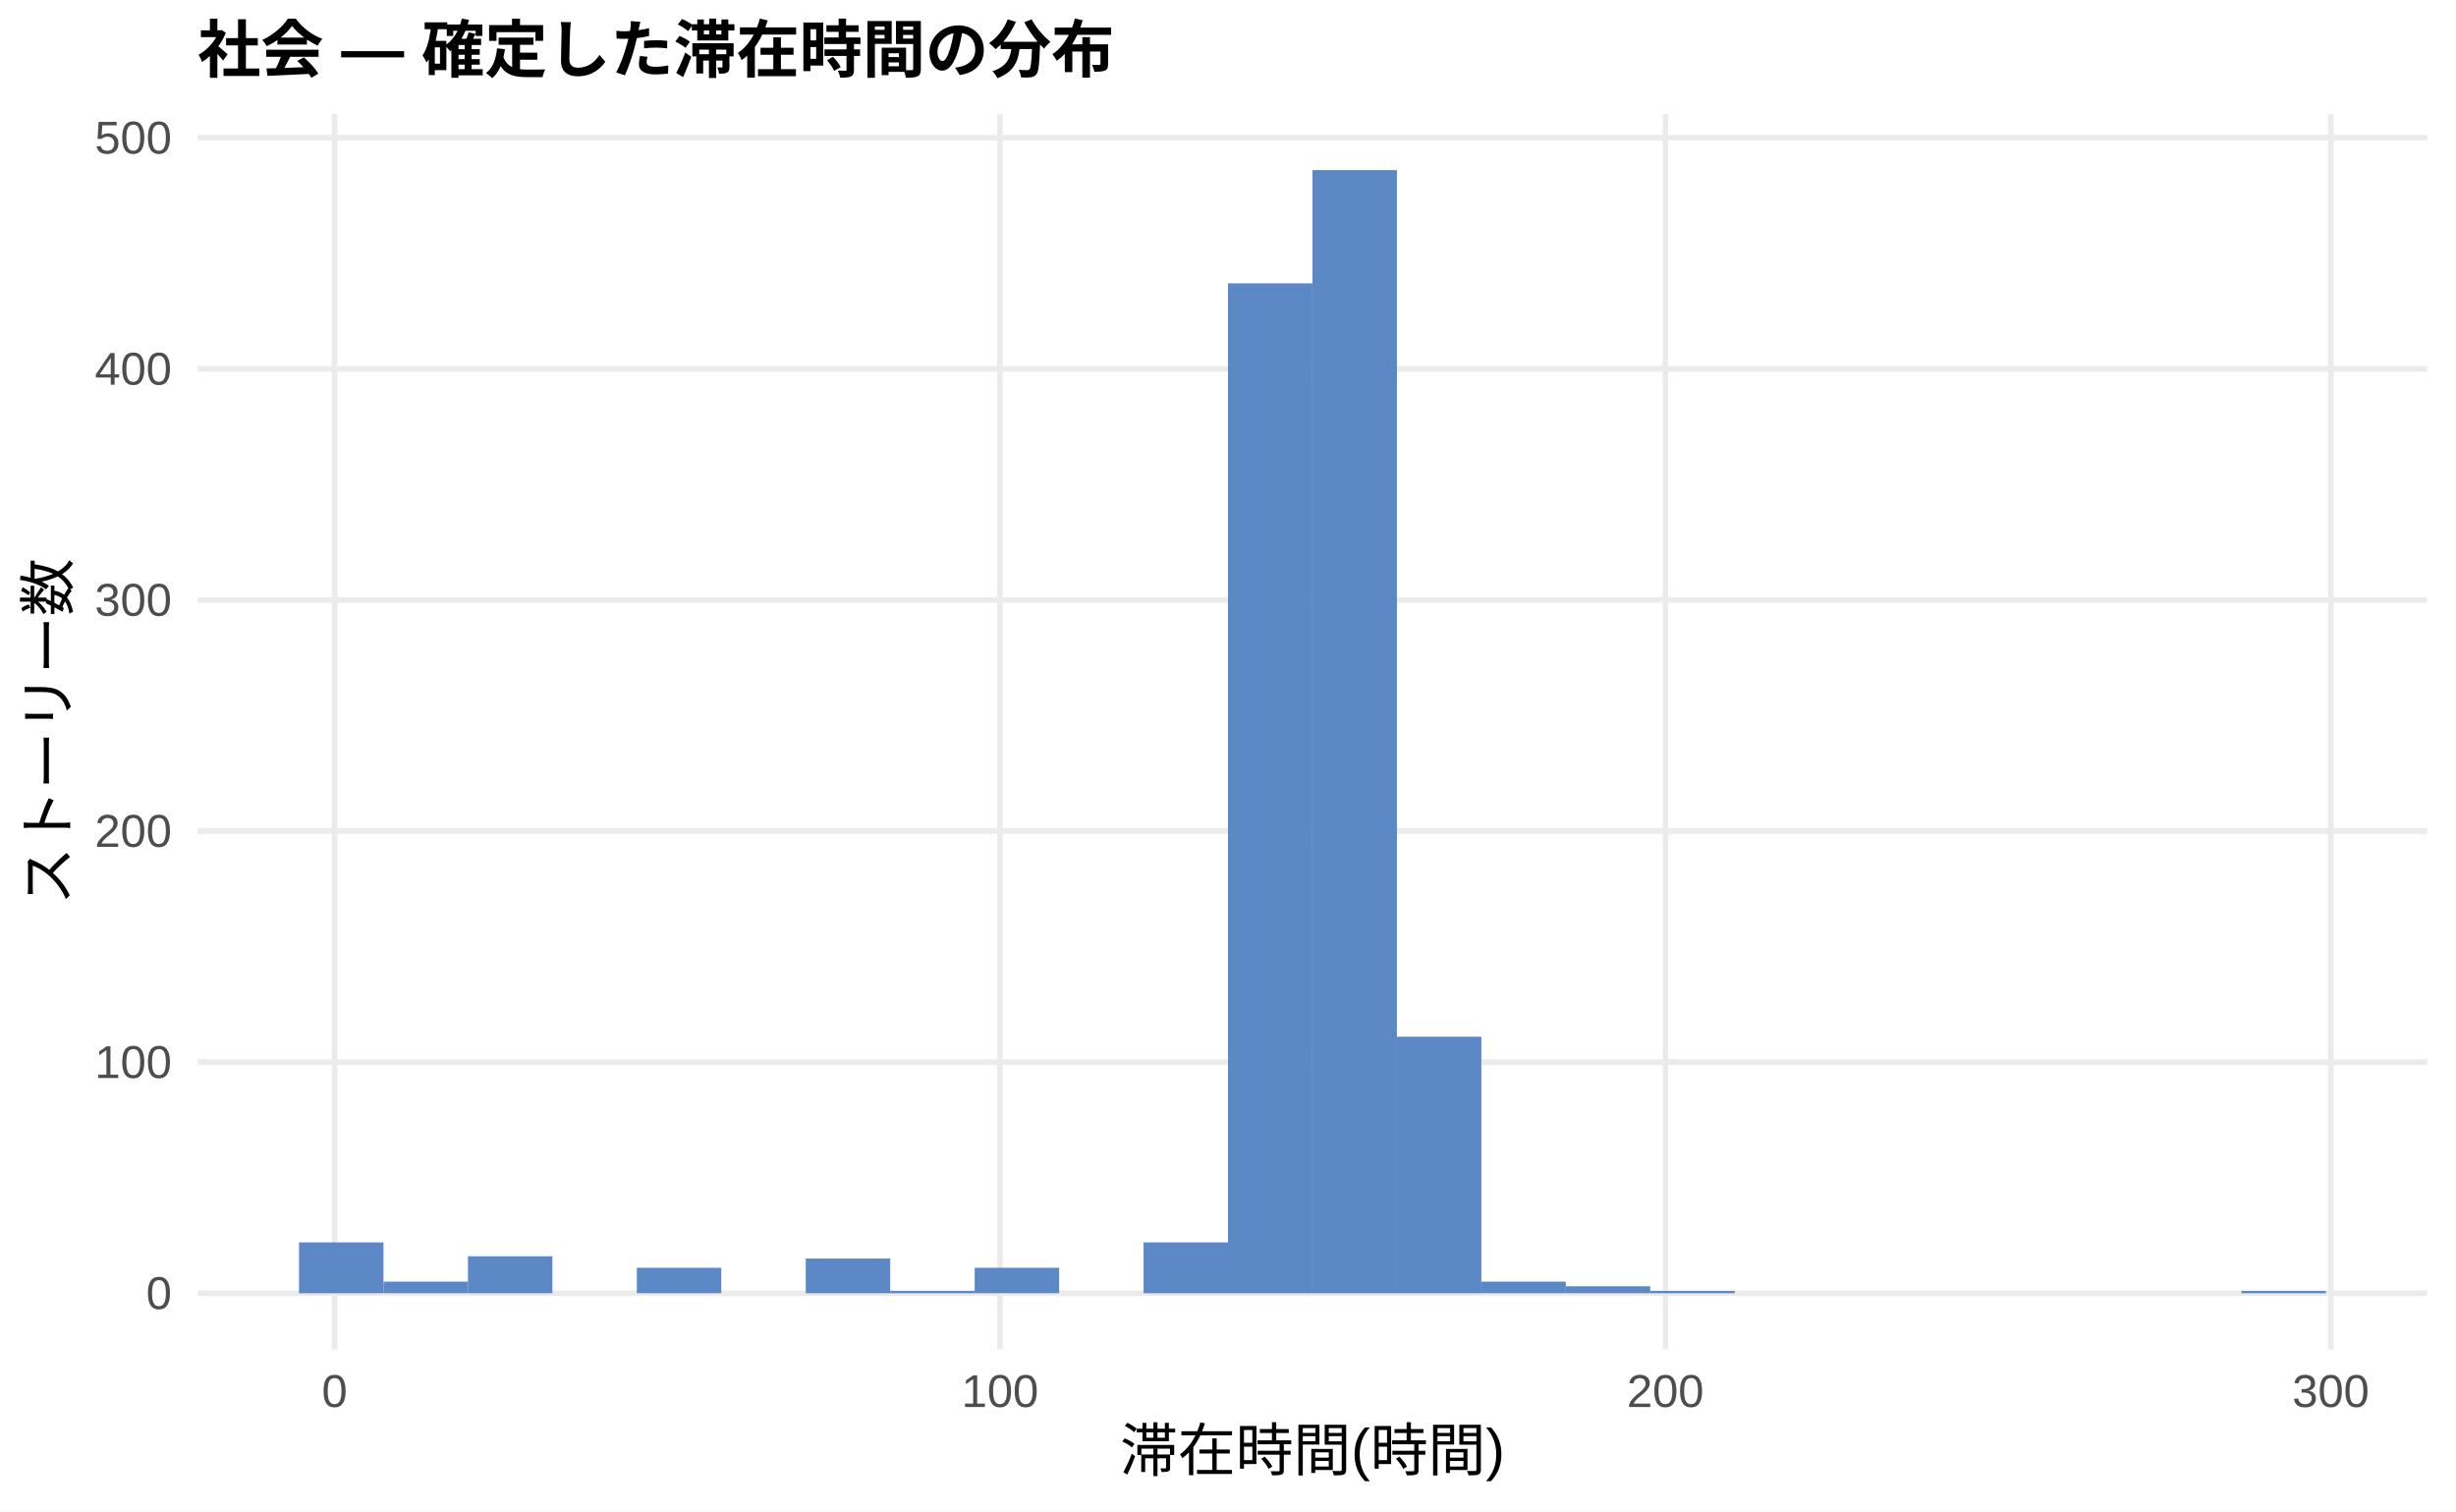
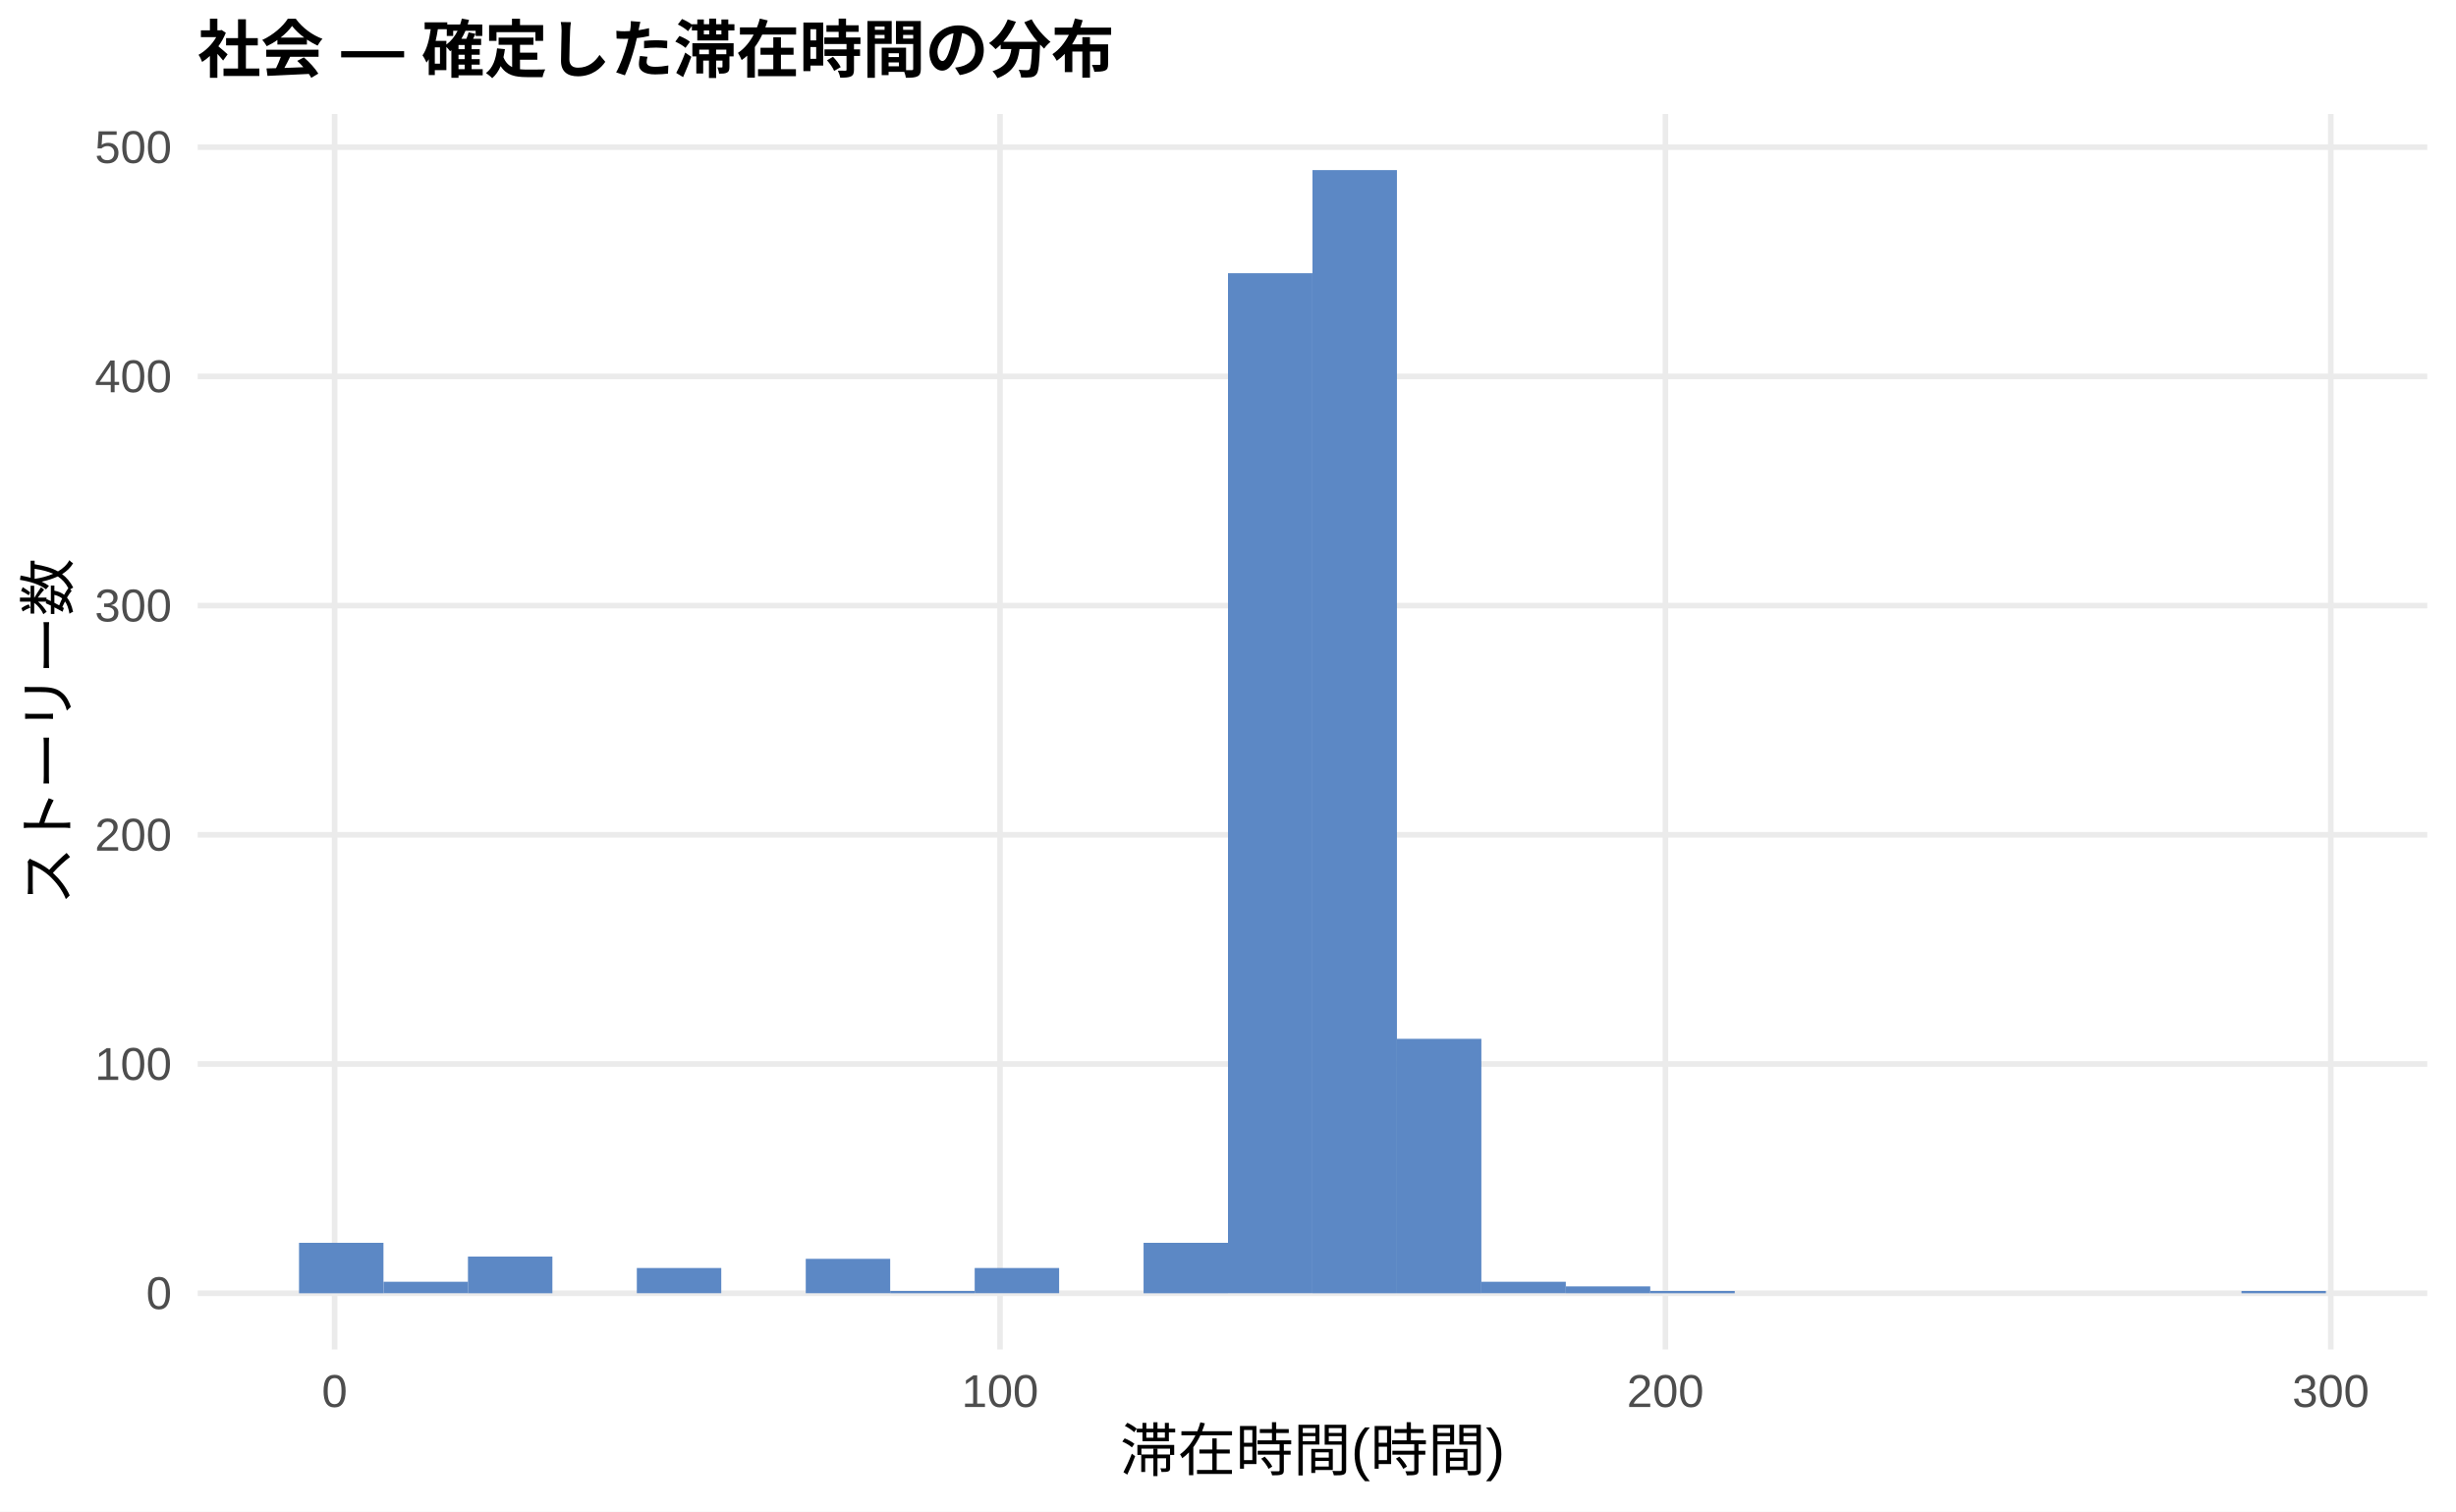
<svg xmlns="http://www.w3.org/2000/svg" width="468.00pt" height="288.00pt" viewBox="0 0 468.00 288.00">
  <g class="svglite">
    <defs>
      <style type="text/css">
    .svglite line, .svglite polyline, .svglite polygon, .svglite path, .svglite rect, .svglite circle {
      fill: none;
      stroke: #000000;
      stroke-linecap: round;
      stroke-linejoin: round;
      stroke-miterlimit: 10.00;
    }
    .svglite text {
      white-space: pre;
    }
    .svglite g.glyphgroup path {
      fill: inherit;
      stroke: none;
    }
  </style>
    </defs>
    <rect width="100%" height="100%" style="stroke: none; fill: #FFFFFF;" />
    <defs>
      <clipPath id="cpMC4wMHw0NjguMDB8MC4wMHwyODguMDA=">
        <rect x="0.00" y="0.00" width="468.00" height="288.00" />
      </clipPath>
    </defs>
    <g clip-path="url(#cpMC4wMHw0NjguMDB8MC4wMHwyODguMDA=)">
      <rect x="0.00" y="0.00" width="468.00" height="288.00" style="stroke-width: 1.07; stroke: none; fill: #FFFFFF;" />
    </g>
    <defs>
      <clipPath id="cpMzcuNjd8NDYyLjUyfDIxLjcxfDI1Ny4xMg==">
        <rect x="37.67" y="21.71" width="424.85" height="235.41" />
      </clipPath>
    </defs>
    <g clip-path="url(#cpMzcuNjd8NDYyLjUyfDIxLjcxfDI1Ny4xMg==)">
      <polyline points="37.67,246.42 462.52,246.42 " style="stroke-width: 1.07; stroke: #EBEBEB; stroke-linecap: butt;" />
-       <polyline points="37.67,202.38 462.52,202.38 " style="stroke-width: 1.07; stroke: #EBEBEB; stroke-linecap: butt;" />
-       <polyline points="37.67,158.35 462.52,158.35 " style="stroke-width: 1.07; stroke: #EBEBEB; stroke-linecap: butt;" />
-       <polyline points="37.67,114.31 462.52,114.31 " style="stroke-width: 1.07; stroke: #EBEBEB; stroke-linecap: butt;" />
-       <polyline points="37.67,70.28 462.52,70.28 " style="stroke-width: 1.07; stroke: #EBEBEB; stroke-linecap: butt;" />
-       <polyline points="37.67,26.24 462.52,26.24 " style="stroke-width: 1.07; stroke: #EBEBEB; stroke-linecap: butt;" />
+       <polyline points="37.67,202.74 462.52,202.74 " style="stroke-width: 1.07; stroke: #EBEBEB; stroke-linecap: butt;" />
+       <polyline points="37.67,159.07 462.52,159.07 " style="stroke-width: 1.07; stroke: #EBEBEB; stroke-linecap: butt;" />
+       <polyline points="37.67,115.39 462.52,115.39 " style="stroke-width: 1.07; stroke: #EBEBEB; stroke-linecap: butt;" />
+       <polyline points="37.67,71.72 462.52,71.72 " style="stroke-width: 1.07; stroke: #EBEBEB; stroke-linecap: butt;" />
+       <polyline points="37.67,28.04 462.52,28.04 " style="stroke-width: 1.07; stroke: #EBEBEB; stroke-linecap: butt;" />
      <polyline points="63.76,257.12 63.76,21.71 " style="stroke-width: 1.07; stroke: #EBEBEB; stroke-linecap: butt;" />
      <polyline points="190.56,257.12 190.56,21.71 " style="stroke-width: 1.07; stroke: #EBEBEB; stroke-linecap: butt;" />
      <polyline points="317.35,257.12 317.35,21.71 " style="stroke-width: 1.07; stroke: #EBEBEB; stroke-linecap: butt;" />
      <polyline points="444.14,257.12 444.14,21.71 " style="stroke-width: 1.07; stroke: #EBEBEB; stroke-linecap: butt;" />
-       <rect x="56.98" y="236.73" width="16.09" height="9.69" style="stroke-width: 1.07; stroke: none; stroke-linecap: butt; stroke-linejoin: miter; fill: #5C88C5;" />
-       <rect x="73.08" y="244.21" width="16.09" height="2.20" style="stroke-width: 1.07; stroke: none; stroke-linecap: butt; stroke-linejoin: miter; fill: #5C88C5;" />
-       <rect x="89.17" y="239.37" width="16.09" height="7.05" style="stroke-width: 1.07; stroke: none; stroke-linecap: butt; stroke-linejoin: miter; fill: #5C88C5;" />
+       <rect x="56.98" y="236.81" width="16.09" height="9.61" style="stroke-width: 1.07; stroke: none; stroke-linecap: butt; stroke-linejoin: miter; fill: #5C88C5;" />
+       <rect x="73.08" y="244.23" width="16.09" height="2.18" style="stroke-width: 1.07; stroke: none; stroke-linecap: butt; stroke-linejoin: miter; fill: #5C88C5;" />
+       <rect x="89.17" y="239.43" width="16.09" height="6.99" style="stroke-width: 1.07; stroke: none; stroke-linecap: butt; stroke-linejoin: miter; fill: #5C88C5;" />
      <rect x="105.26" y="246.42" width="16.09" height="0.00" style="stroke-width: 1.07; stroke: none; stroke-linecap: butt; stroke-linejoin: miter; fill: #5C88C5;" />
-       <rect x="121.35" y="241.57" width="16.09" height="4.84" style="stroke-width: 1.07; stroke: none; stroke-linecap: butt; stroke-linejoin: miter; fill: #5C88C5;" />
+       <rect x="121.35" y="241.61" width="16.09" height="4.80" style="stroke-width: 1.07; stroke: none; stroke-linecap: butt; stroke-linejoin: miter; fill: #5C88C5;" />
      <rect x="137.45" y="246.42" width="16.09" height="0.00" style="stroke-width: 1.07; stroke: none; stroke-linecap: butt; stroke-linejoin: miter; fill: #5C88C5;" />
-       <rect x="153.54" y="239.81" width="16.09" height="6.61" style="stroke-width: 1.07; stroke: none; stroke-linecap: butt; stroke-linejoin: miter; fill: #5C88C5;" />
+       <rect x="153.54" y="239.86" width="16.09" height="6.55" style="stroke-width: 1.07; stroke: none; stroke-linecap: butt; stroke-linejoin: miter; fill: #5C88C5;" />
      <rect x="169.63" y="245.98" width="16.09" height="0.44" style="stroke-width: 1.07; stroke: none; stroke-linecap: butt; stroke-linejoin: miter; fill: #5C88C5;" />
-       <rect x="185.73" y="241.57" width="16.09" height="4.84" style="stroke-width: 1.07; stroke: none; stroke-linecap: butt; stroke-linejoin: miter; fill: #5C88C5;" />
+       <rect x="185.73" y="241.61" width="16.09" height="4.80" style="stroke-width: 1.07; stroke: none; stroke-linecap: butt; stroke-linejoin: miter; fill: #5C88C5;" />
      <rect x="201.82" y="246.42" width="16.09" height="0.00" style="stroke-width: 1.07; stroke: none; stroke-linecap: butt; stroke-linejoin: miter; fill: #5C88C5;" />
-       <rect x="217.91" y="236.73" width="16.09" height="9.69" style="stroke-width: 1.07; stroke: none; stroke-linecap: butt; stroke-linejoin: miter; fill: #5C88C5;" />
-       <rect x="234.00" y="53.99" width="16.09" height="192.43" style="stroke-width: 1.07; stroke: none; stroke-linecap: butt; stroke-linejoin: miter; fill: #5C88C5;" />
+       <rect x="217.91" y="236.81" width="16.09" height="9.61" style="stroke-width: 1.07; stroke: none; stroke-linecap: butt; stroke-linejoin: miter; fill: #5C88C5;" />
+       <rect x="234.00" y="52.06" width="16.09" height="194.35" style="stroke-width: 1.07; stroke: none; stroke-linecap: butt; stroke-linejoin: miter; fill: #5C88C5;" />
      <rect x="250.10" y="32.41" width="16.09" height="214.01" style="stroke-width: 1.07; stroke: none; stroke-linecap: butt; stroke-linejoin: miter; fill: #5C88C5;" />
-       <rect x="266.19" y="197.54" width="16.09" height="48.88" style="stroke-width: 1.07; stroke: none; stroke-linecap: butt; stroke-linejoin: miter; fill: #5C88C5;" />
-       <rect x="282.28" y="244.21" width="16.09" height="2.20" style="stroke-width: 1.07; stroke: none; stroke-linecap: butt; stroke-linejoin: miter; fill: #5C88C5;" />
-       <rect x="298.37" y="245.09" width="16.09" height="1.32" style="stroke-width: 1.07; stroke: none; stroke-linecap: butt; stroke-linejoin: miter; fill: #5C88C5;" />
+       <rect x="266.19" y="197.94" width="16.09" height="48.48" style="stroke-width: 1.07; stroke: none; stroke-linecap: butt; stroke-linejoin: miter; fill: #5C88C5;" />
+       <rect x="282.28" y="244.23" width="16.09" height="2.18" style="stroke-width: 1.07; stroke: none; stroke-linecap: butt; stroke-linejoin: miter; fill: #5C88C5;" />
+       <rect x="298.37" y="245.11" width="16.09" height="1.31" style="stroke-width: 1.07; stroke: none; stroke-linecap: butt; stroke-linejoin: miter; fill: #5C88C5;" />
      <rect x="314.47" y="245.98" width="16.09" height="0.44" style="stroke-width: 1.07; stroke: none; stroke-linecap: butt; stroke-linejoin: miter; fill: #5C88C5;" />
      <rect x="330.56" y="246.42" width="16.09" height="0.00" style="stroke-width: 1.07; stroke: none; stroke-linecap: butt; stroke-linejoin: miter; fill: #5C88C5;" />
      <rect x="346.65" y="246.42" width="16.09" height="0.00" style="stroke-width: 1.07; stroke: none; stroke-linecap: butt; stroke-linejoin: miter; fill: #5C88C5;" />
      <rect x="362.75" y="246.42" width="16.09" height="0.00" style="stroke-width: 1.07; stroke: none; stroke-linecap: butt; stroke-linejoin: miter; fill: #5C88C5;" />
      <rect x="378.84" y="246.42" width="16.09" height="0.00" style="stroke-width: 1.07; stroke: none; stroke-linecap: butt; stroke-linejoin: miter; fill: #5C88C5;" />
      <rect x="394.93" y="246.42" width="16.09" height="0.00" style="stroke-width: 1.07; stroke: none; stroke-linecap: butt; stroke-linejoin: miter; fill: #5C88C5;" />
      <rect x="411.02" y="246.42" width="16.09" height="0.00" style="stroke-width: 1.07; stroke: none; stroke-linecap: butt; stroke-linejoin: miter; fill: #5C88C5;" />
      <rect x="427.12" y="245.98" width="16.09" height="0.44" style="stroke-width: 1.07; stroke: none; stroke-linecap: butt; stroke-linejoin: miter; fill: #5C88C5;" />
    </g>
    <g clip-path="url(#cpMC4wMHw0NjguMDB8MC4wMHwyODguMDA=)">
      <text x="32.74" y="249.44" text-anchor="end" style="font-size: 8.80px;fill: #4D4D4D; font-family: &quot;Liberation Sans&quot;;" textLength="4.89px" lengthAdjust="spacingAndGlyphs">0</text>
-       <text x="32.74" y="205.41" text-anchor="end" style="font-size: 8.80px;fill: #4D4D4D; font-family: &quot;Liberation Sans&quot;;" textLength="14.67px" lengthAdjust="spacingAndGlyphs">100</text>
-       <text x="32.74" y="161.37" text-anchor="end" style="font-size: 8.80px;fill: #4D4D4D; font-family: &quot;Liberation Sans&quot;;" textLength="14.67px" lengthAdjust="spacingAndGlyphs">200</text>
-       <text x="32.74" y="117.34" text-anchor="end" style="font-size: 8.80px;fill: #4D4D4D; font-family: &quot;Liberation Sans&quot;;" textLength="14.67px" lengthAdjust="spacingAndGlyphs">300</text>
-       <text x="32.74" y="73.31" text-anchor="end" style="font-size: 8.80px;fill: #4D4D4D; font-family: &quot;Liberation Sans&quot;;" textLength="14.67px" lengthAdjust="spacingAndGlyphs">400</text>
-       <text x="32.74" y="29.27" text-anchor="end" style="font-size: 8.80px;fill: #4D4D4D; font-family: &quot;Liberation Sans&quot;;" textLength="14.67px" lengthAdjust="spacingAndGlyphs">500</text>
+       <text x="32.74" y="205.77" text-anchor="end" style="font-size: 8.80px;fill: #4D4D4D; font-family: &quot;Liberation Sans&quot;;" textLength="14.67px" lengthAdjust="spacingAndGlyphs">100</text>
+       <text x="32.74" y="162.09" text-anchor="end" style="font-size: 8.80px;fill: #4D4D4D; font-family: &quot;Liberation Sans&quot;;" textLength="14.67px" lengthAdjust="spacingAndGlyphs">200</text>
+       <text x="32.74" y="118.42" text-anchor="end" style="font-size: 8.80px;fill: #4D4D4D; font-family: &quot;Liberation Sans&quot;;" textLength="14.67px" lengthAdjust="spacingAndGlyphs">300</text>
+       <text x="32.74" y="74.74" text-anchor="end" style="font-size: 8.80px;fill: #4D4D4D; font-family: &quot;Liberation Sans&quot;;" textLength="14.67px" lengthAdjust="spacingAndGlyphs">400</text>
+       <text x="32.74" y="31.07" text-anchor="end" style="font-size: 8.80px;fill: #4D4D4D; font-family: &quot;Liberation Sans&quot;;" textLength="14.67px" lengthAdjust="spacingAndGlyphs">500</text>
      <text x="63.76" y="268.10" text-anchor="middle" style="font-size: 8.80px;fill: #4D4D4D; font-family: &quot;Liberation Sans&quot;;" textLength="4.89px" lengthAdjust="spacingAndGlyphs">0</text>
      <text x="190.56" y="268.10" text-anchor="middle" style="font-size: 8.80px;fill: #4D4D4D; font-family: &quot;Liberation Sans&quot;;" textLength="14.67px" lengthAdjust="spacingAndGlyphs">100</text>
      <text x="317.35" y="268.10" text-anchor="middle" style="font-size: 8.80px;fill: #4D4D4D; font-family: &quot;Liberation Sans&quot;;" textLength="14.67px" lengthAdjust="spacingAndGlyphs">200</text>
      <text x="444.14" y="268.10" text-anchor="middle" style="font-size: 8.80px;fill: #4D4D4D; font-family: &quot;Liberation Sans&quot;;" textLength="14.67px" lengthAdjust="spacingAndGlyphs">300</text>
      <text x="250.10" y="280.24" text-anchor="middle" style="font-size: 11.00px; font-family: &quot;Liberation Sans&quot;;" textLength="73.31px" lengthAdjust="spacingAndGlyphs">滞在時間(時間)</text>
      <text transform="translate(13.05,139.41) rotate(-90)" text-anchor="middle" style="font-size: 11.00px; font-family: &quot;Liberation Sans&quot;;" textLength="66.00px" lengthAdjust="spacingAndGlyphs">ストーリー数</text>
      <text x="37.67" y="13.74" style="font-size: 12.00px; font-weight: bold; font-family: &quot;Liberation Sans&quot;;" textLength="174.66px" lengthAdjust="spacingAndGlyphs">社会 — 確定した滞在時間の分布</text>
    </g>
  </g>
</svg>
